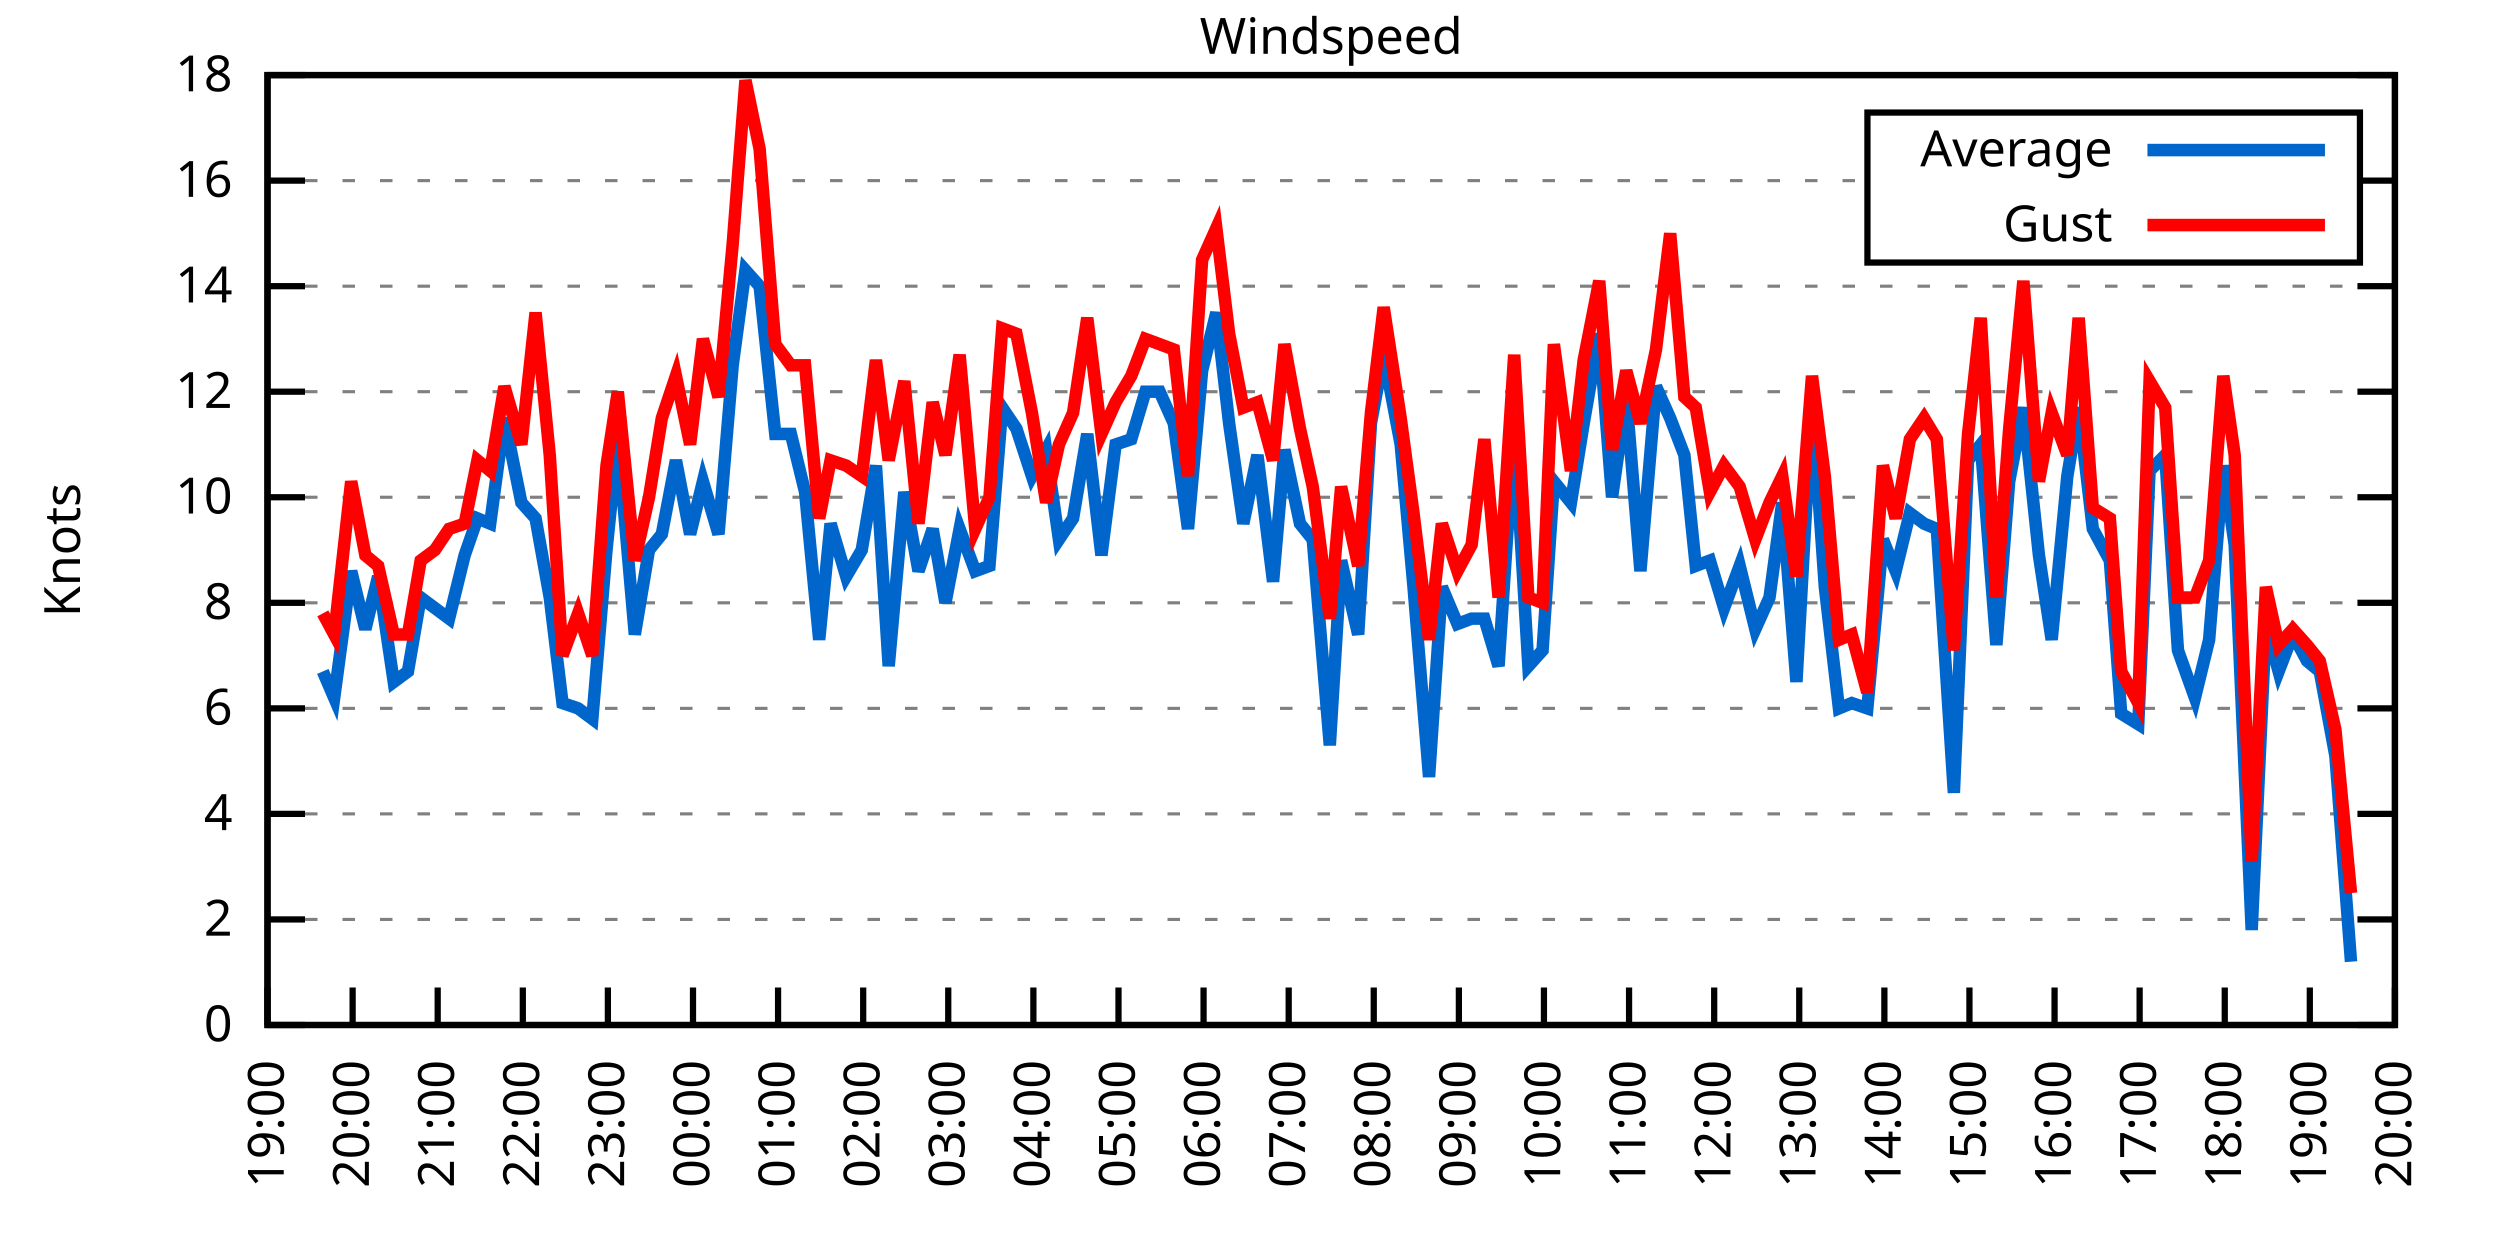
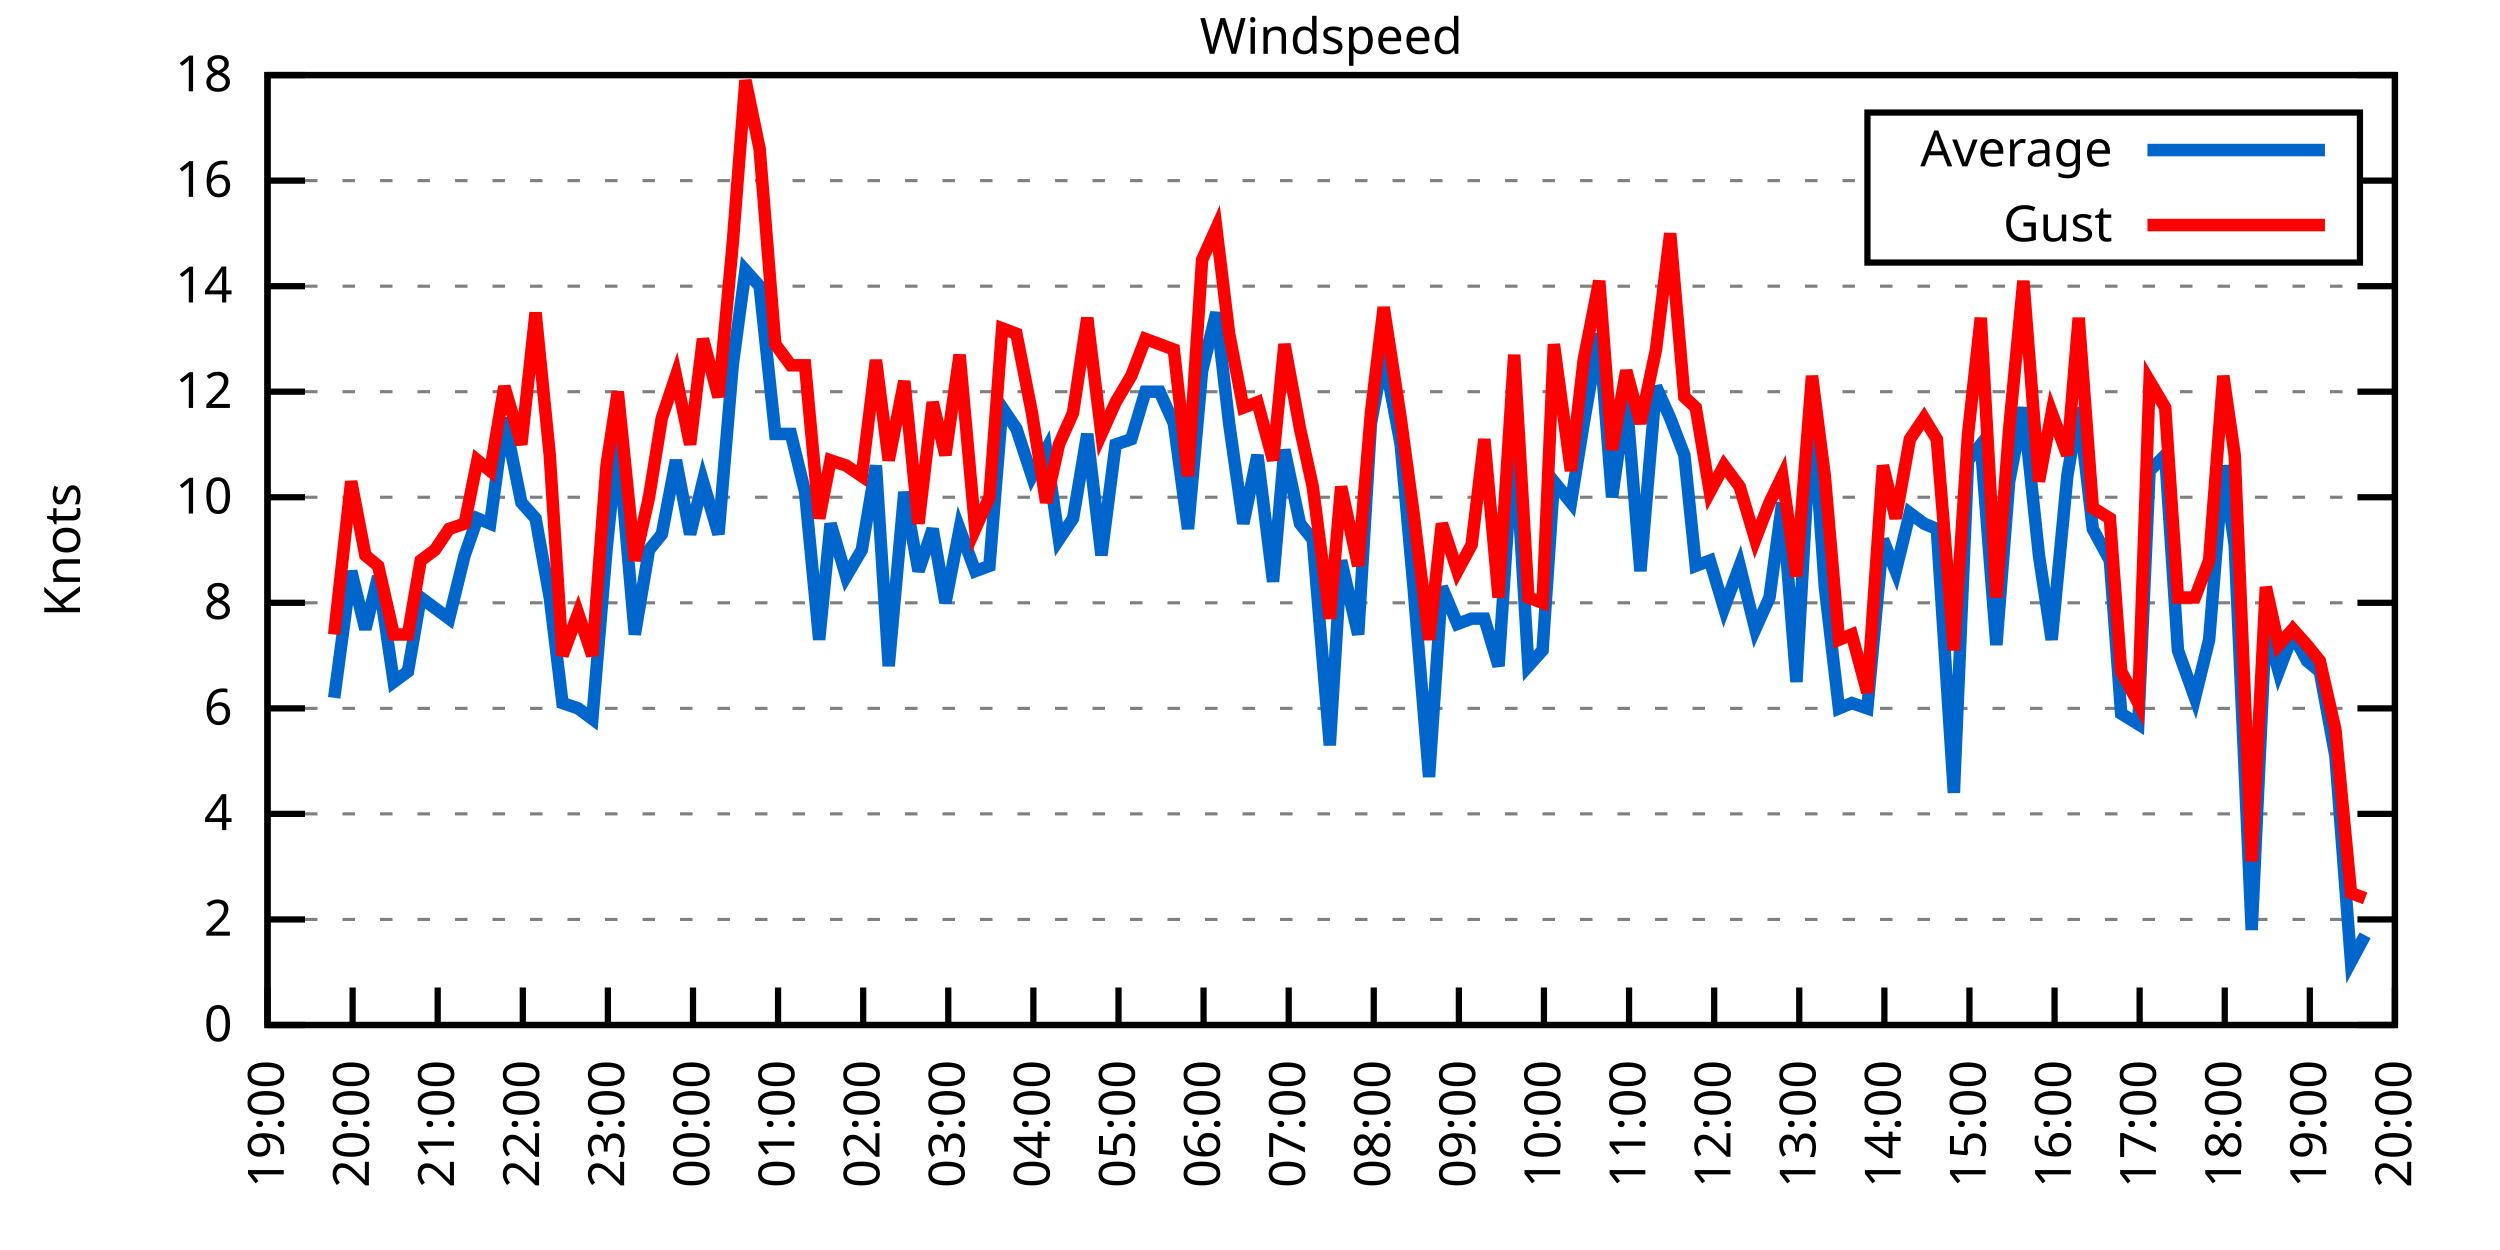
<svg xmlns="http://www.w3.org/2000/svg" xmlns:xlink="http://www.w3.org/1999/xlink" width="400" height="200" viewBox="0 0 400 200">
  <g id="gnuplot_canvas">
    <rect x="0" y="0" width="400" height="200" fill="none" />
    <defs>
      <circle id="gpDot" r="0.5" stroke-width="0.5" stroke="currentColor" />
      <path id="gpPt0" stroke-width="0.333" stroke="currentColor" d="M-1,0 h2 M0,-1 v2" />
      <path id="gpPt1" stroke-width="0.333" stroke="currentColor" d="M-1,-1 L1,1 M1,-1 L-1,1" />
      <path id="gpPt2" stroke-width="0.333" stroke="currentColor" d="M-1,0 L1,0 M0,-1 L0,1 M-1,-1 L1,1 M-1,1 L1,-1" />
      <rect id="gpPt3" stroke-width="0.333" stroke="currentColor" x="-1" y="-1" width="2" height="2" />
      <rect id="gpPt4" stroke-width="0.333" stroke="currentColor" fill="currentColor" x="-1" y="-1" width="2" height="2" />
      <circle id="gpPt5" stroke-width="0.333" stroke="currentColor" cx="0" cy="0" r="1" />
      <use xlink:href="#gpPt5" id="gpPt6" fill="currentColor" stroke="none" />
      <path id="gpPt7" stroke-width="0.333" stroke="currentColor" d="M0,-1.33 L-1.33,0.67 L1.33,0.67 z" />
      <use xlink:href="#gpPt7" id="gpPt8" fill="currentColor" stroke="none" />
      <use xlink:href="#gpPt7" id="gpPt9" stroke="currentColor" transform="rotate(180)" />
      <use xlink:href="#gpPt9" id="gpPt10" fill="currentColor" stroke="none" />
      <use xlink:href="#gpPt3" id="gpPt11" stroke="currentColor" transform="rotate(45)" />
      <use xlink:href="#gpPt11" id="gpPt12" fill="currentColor" stroke="none" />
      <path id="gpPt13" stroke-width="0.333" stroke="currentColor" d="M0,1.330 L1.265,0.411 L0.782,-1.067 L-0.782,-1.076 L-1.265,0.411 z" />
      <use xlink:href="#gpPt13" id="gpPt14" fill="currentColor" stroke="none" />
      <filter id="textbox" filterUnits="objectBoundingBox" x="0" y="0" height="1" width="1">
        <feFlood flood-color="white" flood-opacity="1" result="bgnd" />
        <feComposite in="SourceGraphic" in2="bgnd" operator="atop" />
      </filter>
      <filter id="greybox" filterUnits="objectBoundingBox" x="0" y="0" height="1" width="1">
        <feFlood flood-color="lightgrey" flood-opacity="1" result="grey" />
        <feComposite in="SourceGraphic" in2="grey" operator="atop" />
      </filter>
    </defs>
    <g fill="none" color="white" stroke="currentColor" stroke-width="1.00" stroke-linecap="butt" stroke-linejoin="miter">
</g>
    <g fill="none" color="black" stroke="currentColor" stroke-width="1.00" stroke-linecap="butt" stroke-linejoin="miter">
      <g stroke="none" shape-rendering="crispEdges">
        <polygon fill="rgb(255, 255, 255)" points="42.80,164.00 383.18,164.00 383.18,12.02 42.80,12.02 " />
      </g>
    </g>
    <g fill="none" color="black" stroke="currentColor" stroke-width="1.00" stroke-linecap="butt" stroke-linejoin="miter">
</g>
    <g fill="none" color="black" stroke="black" stroke-width="0.50" stroke-linecap="butt" stroke-linejoin="miter">
</g>
    <g fill="none" color="gray" stroke="currentColor" stroke-width="0.50" stroke-linecap="butt" stroke-linejoin="miter">
      <path stroke="gray" stroke-dasharray="2,4" class="gridline" d="M42.80,164.00 L383.19,164.00  " />
    </g>
    <g fill="none" color="gray" stroke="gray" stroke-width="1.00" stroke-linecap="butt" stroke-linejoin="miter">
</g>
    <g fill="none" color="black" stroke="currentColor" stroke-width="1.00" stroke-linecap="butt" stroke-linejoin="miter">
      <path stroke="black" d="M42.80,164.00 L48.80,164.00 M383.19,164.00 L377.19,164.00  " />
      <g transform="translate(37.20,166.60)" stroke="none" fill="black" font-family="Sans" font-size="8.00" text-anchor="end">
        <text>
          <tspan font-family="Sans"> 0</tspan>
        </text>
      </g>
    </g>
    <g fill="none" color="black" stroke="currentColor" stroke-width="1.00" stroke-linecap="butt" stroke-linejoin="miter">
</g>
    <g fill="none" color="black" stroke="black" stroke-width="0.50" stroke-linecap="butt" stroke-linejoin="miter">
</g>
    <g fill="none" color="gray" stroke="currentColor" stroke-width="0.50" stroke-linecap="butt" stroke-linejoin="miter">
      <path stroke="gray" stroke-dasharray="2,4" class="gridline" d="M42.80,147.11 L383.19,147.11  " />
    </g>
    <g fill="none" color="gray" stroke="gray" stroke-width="1.00" stroke-linecap="butt" stroke-linejoin="miter">
</g>
    <g fill="none" color="black" stroke="currentColor" stroke-width="1.00" stroke-linecap="butt" stroke-linejoin="miter">
      <path stroke="black" d="M42.80,147.11 L48.80,147.11 M383.19,147.11 L377.19,147.11  " />
      <g transform="translate(37.20,149.71)" stroke="none" fill="black" font-family="Sans" font-size="8.00" text-anchor="end">
        <text>
          <tspan font-family="Sans"> 2</tspan>
        </text>
      </g>
    </g>
    <g fill="none" color="black" stroke="currentColor" stroke-width="1.00" stroke-linecap="butt" stroke-linejoin="miter">
</g>
    <g fill="none" color="black" stroke="black" stroke-width="0.50" stroke-linecap="butt" stroke-linejoin="miter">
</g>
    <g fill="none" color="gray" stroke="currentColor" stroke-width="0.50" stroke-linecap="butt" stroke-linejoin="miter">
      <path stroke="gray" stroke-dasharray="2,4" class="gridline" d="M42.80,130.22 L383.19,130.22  " />
    </g>
    <g fill="none" color="gray" stroke="gray" stroke-width="1.00" stroke-linecap="butt" stroke-linejoin="miter">
</g>
    <g fill="none" color="black" stroke="currentColor" stroke-width="1.00" stroke-linecap="butt" stroke-linejoin="miter">
      <path stroke="black" d="M42.80,130.22 L48.80,130.22 M383.19,130.22 L377.19,130.22  " />
      <g transform="translate(37.20,132.82)" stroke="none" fill="black" font-family="Sans" font-size="8.00" text-anchor="end">
        <text>
          <tspan font-family="Sans"> 4</tspan>
        </text>
      </g>
    </g>
    <g fill="none" color="black" stroke="currentColor" stroke-width="1.00" stroke-linecap="butt" stroke-linejoin="miter">
</g>
    <g fill="none" color="black" stroke="black" stroke-width="0.50" stroke-linecap="butt" stroke-linejoin="miter">
</g>
    <g fill="none" color="gray" stroke="currentColor" stroke-width="0.50" stroke-linecap="butt" stroke-linejoin="miter">
      <path stroke="gray" stroke-dasharray="2,4" class="gridline" d="M42.80,113.34 L383.19,113.34  " />
    </g>
    <g fill="none" color="gray" stroke="gray" stroke-width="1.00" stroke-linecap="butt" stroke-linejoin="miter">
</g>
    <g fill="none" color="black" stroke="currentColor" stroke-width="1.00" stroke-linecap="butt" stroke-linejoin="miter">
      <path stroke="black" d="M42.80,113.34 L48.80,113.34 M383.19,113.34 L377.19,113.34  " />
      <g transform="translate(37.20,115.94)" stroke="none" fill="black" font-family="Sans" font-size="8.00" text-anchor="end">
        <text>
          <tspan font-family="Sans"> 6</tspan>
        </text>
      </g>
    </g>
    <g fill="none" color="black" stroke="currentColor" stroke-width="1.00" stroke-linecap="butt" stroke-linejoin="miter">
</g>
    <g fill="none" color="black" stroke="black" stroke-width="0.50" stroke-linecap="butt" stroke-linejoin="miter">
</g>
    <g fill="none" color="gray" stroke="currentColor" stroke-width="0.50" stroke-linecap="butt" stroke-linejoin="miter">
      <path stroke="gray" stroke-dasharray="2,4" class="gridline" d="M42.80,96.45 L383.19,96.45  " />
    </g>
    <g fill="none" color="gray" stroke="gray" stroke-width="1.00" stroke-linecap="butt" stroke-linejoin="miter">
</g>
    <g fill="none" color="black" stroke="currentColor" stroke-width="1.00" stroke-linecap="butt" stroke-linejoin="miter">
      <path stroke="black" d="M42.80,96.45 L48.80,96.45 M383.19,96.45 L377.19,96.45  " />
      <g transform="translate(37.20,99.05)" stroke="none" fill="black" font-family="Sans" font-size="8.00" text-anchor="end">
        <text>
          <tspan font-family="Sans"> 8</tspan>
        </text>
      </g>
    </g>
    <g fill="none" color="black" stroke="currentColor" stroke-width="1.00" stroke-linecap="butt" stroke-linejoin="miter">
</g>
    <g fill="none" color="black" stroke="black" stroke-width="0.50" stroke-linecap="butt" stroke-linejoin="miter">
</g>
    <g fill="none" color="gray" stroke="currentColor" stroke-width="0.50" stroke-linecap="butt" stroke-linejoin="miter">
      <path stroke="gray" stroke-dasharray="2,4" class="gridline" d="M42.80,79.56 L383.19,79.56  " />
    </g>
    <g fill="none" color="gray" stroke="gray" stroke-width="1.00" stroke-linecap="butt" stroke-linejoin="miter">
</g>
    <g fill="none" color="black" stroke="currentColor" stroke-width="1.00" stroke-linecap="butt" stroke-linejoin="miter">
      <path stroke="black" d="M42.80,79.56 L48.80,79.56 M383.19,79.56 L377.19,79.56  " />
      <g transform="translate(37.20,82.16)" stroke="none" fill="black" font-family="Sans" font-size="8.00" text-anchor="end">
        <text>
          <tspan font-family="Sans"> 10</tspan>
        </text>
      </g>
    </g>
    <g fill="none" color="black" stroke="currentColor" stroke-width="1.00" stroke-linecap="butt" stroke-linejoin="miter">
</g>
    <g fill="none" color="black" stroke="black" stroke-width="0.50" stroke-linecap="butt" stroke-linejoin="miter">
</g>
    <g fill="none" color="gray" stroke="currentColor" stroke-width="0.50" stroke-linecap="butt" stroke-linejoin="miter">
      <path stroke="gray" stroke-dasharray="2,4" class="gridline" d="M42.80,62.67 L383.19,62.67  " />
    </g>
    <g fill="none" color="gray" stroke="gray" stroke-width="1.00" stroke-linecap="butt" stroke-linejoin="miter">
</g>
    <g fill="none" color="black" stroke="currentColor" stroke-width="1.00" stroke-linecap="butt" stroke-linejoin="miter">
      <path stroke="black" d="M42.80,62.67 L48.80,62.67 M383.19,62.67 L377.19,62.67  " />
      <g transform="translate(37.20,65.27)" stroke="none" fill="black" font-family="Sans" font-size="8.00" text-anchor="end">
        <text>
          <tspan font-family="Sans"> 12</tspan>
        </text>
      </g>
    </g>
    <g fill="none" color="black" stroke="currentColor" stroke-width="1.00" stroke-linecap="butt" stroke-linejoin="miter">
</g>
    <g fill="none" color="black" stroke="black" stroke-width="0.50" stroke-linecap="butt" stroke-linejoin="miter">
</g>
    <g fill="none" color="gray" stroke="currentColor" stroke-width="0.50" stroke-linecap="butt" stroke-linejoin="miter">
      <path stroke="gray" stroke-dasharray="2,4" class="gridline" d="M42.80,45.79 L383.19,45.79  " />
    </g>
    <g fill="none" color="gray" stroke="gray" stroke-width="1.00" stroke-linecap="butt" stroke-linejoin="miter">
</g>
    <g fill="none" color="black" stroke="currentColor" stroke-width="1.00" stroke-linecap="butt" stroke-linejoin="miter">
      <path stroke="black" d="M42.80,45.79 L48.80,45.79 M383.19,45.79 L377.19,45.79  " />
      <g transform="translate(37.20,48.39)" stroke="none" fill="black" font-family="Sans" font-size="8.00" text-anchor="end">
        <text>
          <tspan font-family="Sans"> 14</tspan>
        </text>
      </g>
    </g>
    <g fill="none" color="black" stroke="currentColor" stroke-width="1.00" stroke-linecap="butt" stroke-linejoin="miter">
</g>
    <g fill="none" color="black" stroke="black" stroke-width="0.50" stroke-linecap="butt" stroke-linejoin="miter">
</g>
    <g fill="none" color="gray" stroke="currentColor" stroke-width="0.50" stroke-linecap="butt" stroke-linejoin="miter">
      <path stroke="gray" stroke-dasharray="2,4" class="gridline" d="M42.80,28.90 L298.79,28.90 M377.59,28.90 L383.19,28.90  " />
    </g>
    <g fill="none" color="gray" stroke="gray" stroke-width="1.00" stroke-linecap="butt" stroke-linejoin="miter">
</g>
    <g fill="none" color="black" stroke="currentColor" stroke-width="1.00" stroke-linecap="butt" stroke-linejoin="miter">
      <path stroke="black" d="M42.80,28.90 L48.80,28.90 M383.19,28.90 L377.19,28.90  " />
      <g transform="translate(37.20,31.50)" stroke="none" fill="black" font-family="Sans" font-size="8.00" text-anchor="end">
        <text>
          <tspan font-family="Sans"> 16</tspan>
        </text>
      </g>
    </g>
    <g fill="none" color="black" stroke="currentColor" stroke-width="1.00" stroke-linecap="butt" stroke-linejoin="miter">
</g>
    <g fill="none" color="black" stroke="black" stroke-width="0.50" stroke-linecap="butt" stroke-linejoin="miter">
</g>
    <g fill="none" color="gray" stroke="currentColor" stroke-width="0.50" stroke-linecap="butt" stroke-linejoin="miter">
      <path stroke="gray" stroke-dasharray="2,4" class="gridline" d="M42.80,12.01 L383.19,12.01  " />
    </g>
    <g fill="none" color="gray" stroke="gray" stroke-width="1.00" stroke-linecap="butt" stroke-linejoin="miter">
</g>
    <g fill="none" color="black" stroke="currentColor" stroke-width="1.00" stroke-linecap="butt" stroke-linejoin="miter">
      <path stroke="black" d="M42.80,12.01 L48.80,12.01 M383.19,12.01 L377.19,12.01  " />
      <g transform="translate(37.20,14.61)" stroke="none" fill="black" font-family="Sans" font-size="8.00" text-anchor="end">
        <text>
          <tspan font-family="Sans"> 18</tspan>
        </text>
      </g>
    </g>
    <g fill="none" color="black" stroke="currentColor" stroke-width="1.00" stroke-linecap="butt" stroke-linejoin="miter">
      <path stroke="black" d="M42.80,164.00 L42.80,158.00  " />
      <g transform="translate(45.40,169.60) rotate(270.00)" stroke="none" fill="black" font-family="Sans" font-size="8.00" text-anchor="end">
        <text>
          <tspan font-family="Sans">19:00</tspan>
        </text>
      </g>
    </g>
    <g fill="none" color="black" stroke="currentColor" stroke-width="1.00" stroke-linecap="butt" stroke-linejoin="miter">
      <path stroke="black" d="M56.42,164.00 L56.42,158.00  " />
      <g transform="translate(59.02,169.60) rotate(270.00)" stroke="none" fill="black" font-family="Sans" font-size="8.00" text-anchor="end">
        <text>
          <tspan font-family="Sans">20:00</tspan>
        </text>
      </g>
    </g>
    <g fill="none" color="black" stroke="currentColor" stroke-width="1.00" stroke-linecap="butt" stroke-linejoin="miter">
      <path stroke="black" d="M70.03,164.00 L70.03,158.00  " />
      <g transform="translate(72.63,169.60) rotate(270.00)" stroke="none" fill="black" font-family="Sans" font-size="8.00" text-anchor="end">
        <text>
          <tspan font-family="Sans">21:00</tspan>
        </text>
      </g>
    </g>
    <g fill="none" color="black" stroke="currentColor" stroke-width="1.00" stroke-linecap="butt" stroke-linejoin="miter">
      <path stroke="black" d="M83.65,164.00 L83.65,158.00  " />
      <g transform="translate(86.25,169.60) rotate(270.00)" stroke="none" fill="black" font-family="Sans" font-size="8.00" text-anchor="end">
        <text>
          <tspan font-family="Sans">22:00</tspan>
        </text>
      </g>
    </g>
    <g fill="none" color="black" stroke="currentColor" stroke-width="1.00" stroke-linecap="butt" stroke-linejoin="miter">
      <path stroke="black" d="M97.26,164.00 L97.26,158.00  " />
      <g transform="translate(99.86,169.60) rotate(270.00)" stroke="none" fill="black" font-family="Sans" font-size="8.00" text-anchor="end">
        <text>
          <tspan font-family="Sans">23:00</tspan>
        </text>
      </g>
    </g>
    <g fill="none" color="black" stroke="currentColor" stroke-width="1.00" stroke-linecap="butt" stroke-linejoin="miter">
      <path stroke="black" d="M110.88,164.00 L110.88,158.00  " />
      <g transform="translate(113.48,169.60) rotate(270.00)" stroke="none" fill="black" font-family="Sans" font-size="8.00" text-anchor="end">
        <text>
          <tspan font-family="Sans">00:00</tspan>
        </text>
      </g>
    </g>
    <g fill="none" color="black" stroke="currentColor" stroke-width="1.00" stroke-linecap="butt" stroke-linejoin="miter">
      <path stroke="black" d="M124.49,164.00 L124.49,158.00  " />
      <g transform="translate(127.09,169.60) rotate(270.00)" stroke="none" fill="black" font-family="Sans" font-size="8.00" text-anchor="end">
        <text>
          <tspan font-family="Sans">01:00</tspan>
        </text>
      </g>
    </g>
    <g fill="none" color="black" stroke="currentColor" stroke-width="1.00" stroke-linecap="butt" stroke-linejoin="miter">
      <path stroke="black" d="M138.11,164.00 L138.11,158.00  " />
      <g transform="translate(140.71,169.60) rotate(270.00)" stroke="none" fill="black" font-family="Sans" font-size="8.00" text-anchor="end">
        <text>
          <tspan font-family="Sans">02:00</tspan>
        </text>
      </g>
    </g>
    <g fill="none" color="black" stroke="currentColor" stroke-width="1.00" stroke-linecap="butt" stroke-linejoin="miter">
      <path stroke="black" d="M151.72,164.00 L151.72,158.00  " />
      <g transform="translate(154.32,169.60) rotate(270.00)" stroke="none" fill="black" font-family="Sans" font-size="8.00" text-anchor="end">
        <text>
          <tspan font-family="Sans">03:00</tspan>
        </text>
      </g>
    </g>
    <g fill="none" color="black" stroke="currentColor" stroke-width="1.00" stroke-linecap="butt" stroke-linejoin="miter">
      <path stroke="black" d="M165.34,164.00 L165.34,158.00  " />
      <g transform="translate(167.94,169.60) rotate(270.00)" stroke="none" fill="black" font-family="Sans" font-size="8.00" text-anchor="end">
        <text>
          <tspan font-family="Sans">04:00</tspan>
        </text>
      </g>
    </g>
    <g fill="none" color="black" stroke="currentColor" stroke-width="1.00" stroke-linecap="butt" stroke-linejoin="miter">
      <path stroke="black" d="M178.96,164.00 L178.96,158.00  " />
      <g transform="translate(181.56,169.60) rotate(270.00)" stroke="none" fill="black" font-family="Sans" font-size="8.00" text-anchor="end">
        <text>
          <tspan font-family="Sans">05:00</tspan>
        </text>
      </g>
    </g>
    <g fill="none" color="black" stroke="currentColor" stroke-width="1.00" stroke-linecap="butt" stroke-linejoin="miter">
      <path stroke="black" d="M192.57,164.00 L192.57,158.00  " />
      <g transform="translate(195.17,169.60) rotate(270.00)" stroke="none" fill="black" font-family="Sans" font-size="8.00" text-anchor="end">
        <text>
          <tspan font-family="Sans">06:00</tspan>
        </text>
      </g>
    </g>
    <g fill="none" color="black" stroke="currentColor" stroke-width="1.00" stroke-linecap="butt" stroke-linejoin="miter">
      <path stroke="black" d="M206.19,164.00 L206.19,158.00  " />
      <g transform="translate(208.79,169.60) rotate(270.00)" stroke="none" fill="black" font-family="Sans" font-size="8.00" text-anchor="end">
        <text>
          <tspan font-family="Sans">07:00</tspan>
        </text>
      </g>
    </g>
    <g fill="none" color="black" stroke="currentColor" stroke-width="1.00" stroke-linecap="butt" stroke-linejoin="miter">
      <path stroke="black" d="M219.80,164.00 L219.80,158.00  " />
      <g transform="translate(222.40,169.60) rotate(270.00)" stroke="none" fill="black" font-family="Sans" font-size="8.00" text-anchor="end">
        <text>
          <tspan font-family="Sans">08:00</tspan>
        </text>
      </g>
    </g>
    <g fill="none" color="black" stroke="currentColor" stroke-width="1.00" stroke-linecap="butt" stroke-linejoin="miter">
      <path stroke="black" d="M233.42,164.00 L233.42,158.00  " />
      <g transform="translate(236.02,169.60) rotate(270.00)" stroke="none" fill="black" font-family="Sans" font-size="8.00" text-anchor="end">
        <text>
          <tspan font-family="Sans">09:00</tspan>
        </text>
      </g>
    </g>
    <g fill="none" color="black" stroke="currentColor" stroke-width="1.00" stroke-linecap="butt" stroke-linejoin="miter">
      <path stroke="black" d="M247.03,164.00 L247.03,158.00  " />
      <g transform="translate(249.63,169.60) rotate(270.00)" stroke="none" fill="black" font-family="Sans" font-size="8.00" text-anchor="end">
        <text>
          <tspan font-family="Sans">10:00</tspan>
        </text>
      </g>
    </g>
    <g fill="none" color="black" stroke="currentColor" stroke-width="1.00" stroke-linecap="butt" stroke-linejoin="miter">
      <path stroke="black" d="M260.65,164.00 L260.65,158.00  " />
      <g transform="translate(263.25,169.60) rotate(270.00)" stroke="none" fill="black" font-family="Sans" font-size="8.00" text-anchor="end">
        <text>
          <tspan font-family="Sans">11:00</tspan>
        </text>
      </g>
    </g>
    <g fill="none" color="black" stroke="currentColor" stroke-width="1.00" stroke-linecap="butt" stroke-linejoin="miter">
      <path stroke="black" d="M274.27,164.00 L274.27,158.00  " />
      <g transform="translate(276.87,169.60) rotate(270.00)" stroke="none" fill="black" font-family="Sans" font-size="8.00" text-anchor="end">
        <text>
          <tspan font-family="Sans">12:00</tspan>
        </text>
      </g>
    </g>
    <g fill="none" color="black" stroke="currentColor" stroke-width="1.00" stroke-linecap="butt" stroke-linejoin="miter">
      <path stroke="black" d="M287.88,164.00 L287.88,158.00  " />
      <g transform="translate(290.48,169.60) rotate(270.00)" stroke="none" fill="black" font-family="Sans" font-size="8.00" text-anchor="end">
        <text>
          <tspan font-family="Sans">13:00</tspan>
        </text>
      </g>
    </g>
    <g fill="none" color="black" stroke="currentColor" stroke-width="1.00" stroke-linecap="butt" stroke-linejoin="miter">
      <path stroke="black" d="M301.50,164.00 L301.50,158.00  " />
      <g transform="translate(304.10,169.60) rotate(270.00)" stroke="none" fill="black" font-family="Sans" font-size="8.00" text-anchor="end">
        <text>
          <tspan font-family="Sans">14:00</tspan>
        </text>
      </g>
    </g>
    <g fill="none" color="black" stroke="currentColor" stroke-width="1.00" stroke-linecap="butt" stroke-linejoin="miter">
      <path stroke="black" d="M315.11,164.00 L315.11,158.00  " />
      <g transform="translate(317.71,169.60) rotate(270.00)" stroke="none" fill="black" font-family="Sans" font-size="8.00" text-anchor="end">
        <text>
          <tspan font-family="Sans">15:00</tspan>
        </text>
      </g>
    </g>
    <g fill="none" color="black" stroke="currentColor" stroke-width="1.00" stroke-linecap="butt" stroke-linejoin="miter">
      <path stroke="black" d="M328.73,164.00 L328.73,158.00  " />
      <g transform="translate(331.33,169.60) rotate(270.00)" stroke="none" fill="black" font-family="Sans" font-size="8.00" text-anchor="end">
        <text>
          <tspan font-family="Sans">16:00</tspan>
        </text>
      </g>
    </g>
    <g fill="none" color="black" stroke="currentColor" stroke-width="1.00" stroke-linecap="butt" stroke-linejoin="miter">
      <path stroke="black" d="M342.34,164.00 L342.34,158.00  " />
      <g transform="translate(344.94,169.60) rotate(270.00)" stroke="none" fill="black" font-family="Sans" font-size="8.00" text-anchor="end">
        <text>
          <tspan font-family="Sans">17:00</tspan>
        </text>
      </g>
    </g>
    <g fill="none" color="black" stroke="currentColor" stroke-width="1.00" stroke-linecap="butt" stroke-linejoin="miter">
      <path stroke="black" d="M355.96,164.00 L355.96,158.00  " />
      <g transform="translate(358.56,169.60) rotate(270.00)" stroke="none" fill="black" font-family="Sans" font-size="8.00" text-anchor="end">
        <text>
          <tspan font-family="Sans">18:00</tspan>
        </text>
      </g>
    </g>
    <g fill="none" color="black" stroke="currentColor" stroke-width="1.00" stroke-linecap="butt" stroke-linejoin="miter">
      <path stroke="black" d="M369.57,164.00 L369.57,158.00  " />
      <g transform="translate(372.17,169.60) rotate(270.00)" stroke="none" fill="black" font-family="Sans" font-size="8.00" text-anchor="end">
        <text>
          <tspan font-family="Sans">19:00</tspan>
        </text>
      </g>
    </g>
    <g fill="none" color="black" stroke="currentColor" stroke-width="1.00" stroke-linecap="butt" stroke-linejoin="miter">
      <path stroke="black" d="M383.19,164.00 L383.19,158.00  " />
      <g transform="translate(385.79,169.60) rotate(270.00)" stroke="none" fill="black" font-family="Sans" font-size="8.00" text-anchor="end">
        <text>
          <tspan font-family="Sans">20:00</tspan>
        </text>
      </g>
    </g>
    <g fill="none" color="black" stroke="currentColor" stroke-width="1.00" stroke-linecap="butt" stroke-linejoin="miter">
</g>
    <g fill="none" color="black" stroke="currentColor" stroke-width="1.00" stroke-linecap="butt" stroke-linejoin="miter">
      <path stroke="black" d="M42.80,12.01 L42.80,164.00 L383.19,164.00 L383.19,12.01 L42.80,12.01 Z  " />
    </g>
    <g fill="none" color="black" stroke="currentColor" stroke-width="1.00" stroke-linecap="butt" stroke-linejoin="miter">
</g>
    <g fill="none" color="black" stroke="currentColor" stroke-width="1.00" stroke-linecap="butt" stroke-linejoin="miter">
      <path stroke="black" d="M298.79,42.01 L298.79,18.01 L377.59,18.01 L377.59,42.01 L298.79,42.01 Z  " />
    </g>
    <g id="Windspeed_plot_1">
      <g fill="none" color="white" stroke="black" stroke-width="2.00" stroke-linecap="butt" stroke-linejoin="miter">
</g>
      <g fill="none" color="black" stroke="currentColor" stroke-width="2.00" stroke-linecap="butt" stroke-linejoin="miter">
        <g transform="translate(337.99,26.61)" stroke="none" fill="black" font-family="Sans" font-size="8.00" text-anchor="end">
          <text>
            <tspan font-family="Sans">Average</tspan>
          </text>
        </g>
      </g>
      <g fill="none" color="black" stroke="currentColor" stroke-width="2.00" stroke-linecap="butt" stroke-linejoin="miter">
-         <path stroke="rgb(  0, 102, 204)" d="M343.59,24.01 L371.99,24.01 M51.65,107.43 L53.47,111.65 L56.19,91.38 L58.46,100.67 L60.50,92.23 L63.00,109.11   L65.27,107.43 L67.31,95.60 L69.58,97.29 L71.85,98.98 L74.34,88.85 L76.39,82.94 L78.43,83.78 L80.70,66.90   L83.42,80.41 L85.69,82.94 L87.96,95.60 L90.00,112.49 L92.50,113.34 L94.77,115.03 L97.04,88.00 L98.85,70.27   L101.57,101.52 L103.84,88.00 L105.89,85.47 L108.15,73.65 L110.42,85.47 L112.47,77.03 L114.96,85.47 L117.23,58.45   L119.27,43.25 L121.54,45.79 L124.04,69.43 L126.54,69.43 L128.81,78.72 L131.07,102.36 L132.89,83.78 L135.39,92.23   L137.88,88.00 L140.15,74.49 L142.19,106.58 L144.69,78.72 L146.96,91.38 L149.23,84.63 L151.27,96.45 L153.54,84.63   L156.04,91.38 L158.31,90.54 L160.35,65.21 L162.62,68.58 L165.11,76.18 L167.38,71.96 L169.43,86.32 L171.69,82.94   L173.96,69.43 L176.23,88.85 L178.50,71.12 L181.00,70.27 L183.27,62.67 L185.54,62.67 L187.81,67.74 L190.08,84.63   L192.34,59.30 L194.61,50.01 L196.66,67.74 L198.93,83.78 L201.19,72.81 L203.69,93.07 L205.51,71.96 L208.00,83.78   L210.04,86.32 L212.77,119.25 L214.58,89.69 L217.31,101.52 L219.35,67.74 L221.39,56.76 L224.11,71.12 L226.16,93.92   L228.65,124.31 L230.70,93.92 L233.19,99.83 L235.46,98.98 L237.50,98.98 L239.77,106.58 L242.27,68.58 L244.54,106.58   L246.81,104.05 L248.62,77.03 L251.35,80.41 L253.39,67.74 L255.88,53.39 L257.93,79.56 L260.20,63.52 L262.47,91.38   L264.96,61.83 L267.23,66.90 L269.50,72.81 L271.32,90.54 L273.58,89.69 L275.85,97.29 L278.35,90.54 L280.85,100.67   L283.12,95.60 L285.16,80.41 L287.43,109.11 L289.92,64.36 L291.97,93.92 L294.23,113.34 L296.28,112.49 L298.77,113.34   L301.27,86.32 L303.31,91.38 L305.58,82.09 L307.85,83.78 L309.89,84.63 L312.62,126.85 L314.89,73.65 L316.93,71.12   L319.42,103.20 L321.47,77.03 L323.74,65.21 L326.23,88.85 L328.27,102.36 L330.77,76.18 L332.59,65.21 L334.85,84.63   L337.58,89.69 L339.39,114.18 L342.12,115.87 L343.93,75.34 L346.43,72.81 L348.47,104.05 L351.19,111.65 L353.46,102.36   L355.73,74.49 L357.55,87.16 L360.27,148.80 L362.54,99.83 L364.58,107.43 L366.85,101.52 L369.12,105.74 L371.16,107.43   L373.66,120.94 L376.16,153.87  " />
+         <path stroke="rgb(  0, 102, 204)" d="M343.59,24.01 L371.99,24.01 M53.47,111.65 L56.19,91.38 L58.46,100.67 L60.50,92.23 L63.00,109.11 L65.27,107.43   L67.31,95.60 L69.58,97.29 L71.85,98.98 L74.34,88.85 L76.39,82.94 L78.43,83.78 L80.70,66.90 L83.42,80.41   L85.69,82.94 L87.96,95.60 L90.00,112.49 L92.50,113.34 L94.77,115.03 L97.04,88.00 L98.85,70.27 L101.57,101.52   L103.84,88.00 L105.89,85.47 L108.15,73.65 L110.42,85.47 L112.47,77.03 L114.96,85.47 L117.23,58.45 L119.27,43.25   L121.54,45.79 L124.04,69.43 L126.54,69.43 L128.81,78.72 L131.07,102.36 L132.89,83.78 L135.39,92.23 L137.88,88.00   L140.15,74.49 L142.19,106.58 L144.69,78.72 L146.96,91.38 L149.23,84.63 L151.27,96.45 L153.54,84.63 L156.04,91.38   L158.31,90.54 L160.35,65.21 L162.62,68.58 L165.11,76.18 L167.38,71.96 L169.43,86.32 L171.69,82.94 L173.96,69.43   L176.23,88.85 L178.50,71.12 L181.00,70.27 L183.27,62.67 L185.54,62.67 L187.81,67.74 L190.08,84.63 L192.34,59.30   L194.61,50.01 L196.66,67.74 L198.93,83.78 L201.19,72.81 L203.69,93.07 L205.51,71.96 L208.00,83.78 L210.04,86.32   L212.77,119.25 L214.58,89.69 L217.31,101.52 L219.35,67.74 L221.39,56.76 L224.11,71.12 L226.16,93.92 L228.65,124.31   L230.70,93.92 L233.19,99.83 L235.46,98.98 L237.50,98.98 L239.77,106.58 L242.27,68.58 L244.54,106.58 L246.81,104.05   L248.62,77.03 L251.35,80.41 L253.39,67.74 L255.88,53.39 L257.93,79.56 L260.20,63.52 L262.47,91.38 L264.96,61.83   L267.23,66.90 L269.50,72.81 L271.32,90.54 L273.58,89.69 L275.85,97.29 L278.35,90.54 L280.85,100.67 L283.12,95.60   L285.16,80.41 L287.43,109.11 L289.92,64.36 L291.97,93.92 L294.23,113.34 L296.28,112.49 L298.77,113.34 L301.27,86.32   L303.31,91.38 L305.58,82.09 L307.85,83.78 L309.89,84.63 L312.62,126.85 L314.89,73.65 L316.93,71.12 L319.42,103.20   L321.47,77.03 L323.74,65.21 L326.23,88.85 L328.27,102.36 L330.77,76.18 L332.59,65.21 L334.85,84.63 L337.58,89.69   L339.39,114.18 L342.12,115.87 L343.93,75.34 L346.43,72.81 L348.47,104.05 L351.19,111.65 L353.46,102.36 L355.73,74.49   L357.55,87.16 L360.27,148.80 L362.54,99.83 L364.58,107.43 L366.85,101.52 L369.12,105.74 L371.16,107.43 L373.66,120.94   L376.16,153.87 L378.42,149.65  " />
      </g>
    </g>
    <g id="Windspeed_plot_2">
      <g fill="none" color="black" stroke="currentColor" stroke-width="2.00" stroke-linecap="butt" stroke-linejoin="miter">
        <g transform="translate(337.99,38.61)" stroke="none" fill="black" font-family="Sans" font-size="8.00" text-anchor="end">
          <text>
            <tspan font-family="Sans">Gust</tspan>
          </text>
        </g>
      </g>
      <g fill="none" color="black" stroke="currentColor" stroke-width="2.00" stroke-linecap="butt" stroke-linejoin="miter">
-         <path stroke="rgb(255,   0,   0)" d="M343.59,36.01 L371.99,36.01 M51.65,98.14 L53.47,101.52 L56.19,77.03 L58.46,88.85 L60.50,90.54 L63.00,101.52   L65.27,101.52 L67.31,89.69 L69.58,88.00 L71.85,84.63 L74.34,83.78 L76.39,73.65 L78.43,75.34 L80.70,61.83   L83.42,71.12 L85.69,50.01 L87.96,72.81 L90.00,104.89 L92.50,98.14 L94.77,104.89 L97.04,74.49 L98.85,62.67   L101.57,89.69 L103.84,79.56 L105.89,66.90 L108.15,60.14 L110.42,71.12 L112.47,54.23 L114.96,63.52 L117.23,39.03   L119.27,12.85 L121.54,23.83 L124.04,55.07 L126.54,58.45 L128.81,58.45 L131.07,82.94 L132.89,73.65 L135.39,74.49   L137.88,76.18 L140.15,57.61 L142.19,73.65 L144.69,60.98 L146.96,83.78 L149.23,64.36 L151.27,72.81 L153.54,56.76   L156.04,84.63 L158.31,79.56 L160.35,52.54 L162.62,53.39 L165.11,66.05 L167.38,80.41 L169.43,71.12 L171.69,66.05   L173.96,50.85 L176.23,69.43 L178.50,64.36 L181.00,60.14 L183.27,54.23 L185.54,55.07 L187.81,55.92 L190.08,76.18   L192.34,41.56 L194.61,36.50 L196.66,53.39 L198.93,65.21 L201.19,64.36 L203.69,73.65 L205.51,55.07 L208.00,68.58   L210.04,77.87 L212.77,98.98 L214.58,77.87 L217.31,90.54 L219.35,66.05 L221.39,49.16 L224.11,66.90 L226.16,82.09   L228.65,102.36 L230.70,83.78 L233.19,91.38 L235.46,87.16 L237.50,70.27 L239.77,95.60 L242.27,56.76 L244.54,95.60   L246.81,96.45 L248.62,55.07 L251.35,75.34 L253.39,57.61 L255.88,44.94 L257.93,71.96 L260.20,59.30 L262.47,67.74   L264.96,55.92 L267.23,37.34 L269.50,63.52 L271.32,65.21 L273.58,78.72 L275.85,74.49 L278.35,77.87 L280.85,86.32   L283.12,80.41 L285.16,76.18 L287.43,92.23 L289.92,60.14 L291.97,76.18 L294.23,102.36 L296.28,101.52 L298.77,110.80   L301.27,74.49 L303.31,82.94 L305.58,70.27 L307.85,66.90 L309.89,70.27 L312.62,104.05 L314.89,69.43 L316.93,50.85   L319.42,95.60 L321.47,68.58 L323.74,44.94 L326.23,77.03 L328.27,66.05 L330.77,72.81 L332.59,50.85 L334.85,81.25   L337.58,82.94 L339.39,107.43 L342.12,112.49 L343.93,60.98 L346.43,65.21 L348.47,95.60 L351.19,95.60 L353.46,89.69   L355.73,60.14 L357.55,72.81 L360.27,137.82 L362.54,93.92 L364.58,103.20 L366.85,100.67 L369.12,103.20 L371.16,105.74   L373.66,116.71 L376.16,142.89  " />
+         <path stroke="rgb(255,   0,   0)" d="M343.59,36.01 L371.99,36.01 M53.47,101.52 L56.19,77.03 L58.46,88.85 L60.50,90.54 L63.00,101.52 L65.27,101.52   L67.31,89.69 L69.58,88.00 L71.85,84.63 L74.34,83.78 L76.39,73.65 L78.43,75.34 L80.70,61.83 L83.42,71.12   L85.69,50.01 L87.96,72.81 L90.00,104.89 L92.50,98.14 L94.77,104.89 L97.04,74.49 L98.85,62.67 L101.57,89.69   L103.84,79.56 L105.89,66.90 L108.15,60.14 L110.42,71.12 L112.47,54.23 L114.96,63.52 L117.23,39.03 L119.27,12.85   L121.54,23.83 L124.04,55.07 L126.54,58.45 L128.81,58.45 L131.07,82.94 L132.89,73.65 L135.39,74.49 L137.88,76.18   L140.15,57.61 L142.19,73.65 L144.69,60.98 L146.96,83.78 L149.23,64.36 L151.27,72.81 L153.54,56.76 L156.04,84.63   L158.31,79.56 L160.35,52.54 L162.62,53.39 L165.11,66.05 L167.38,80.41 L169.43,71.12 L171.69,66.05 L173.96,50.85   L176.23,69.43 L178.50,64.36 L181.00,60.14 L183.27,54.23 L185.54,55.07 L187.81,55.92 L190.08,76.18 L192.34,41.56   L194.61,36.50 L196.66,53.39 L198.93,65.21 L201.19,64.36 L203.69,73.65 L205.51,55.07 L208.00,68.58 L210.04,77.87   L212.77,98.98 L214.58,77.87 L217.31,90.54 L219.35,66.05 L221.39,49.16 L224.11,66.90 L226.16,82.09 L228.65,102.36   L230.70,83.78 L233.19,91.38 L235.46,87.16 L237.50,70.27 L239.77,95.60 L242.27,56.76 L244.54,95.60 L246.81,96.45   L248.62,55.07 L251.35,75.34 L253.39,57.61 L255.88,44.94 L257.93,71.96 L260.20,59.30 L262.47,67.74 L264.96,55.92   L267.23,37.34 L269.50,63.52 L271.32,65.21 L273.58,78.72 L275.85,74.49 L278.35,77.87 L280.85,86.32 L283.12,80.41   L285.16,76.18 L287.43,92.23 L289.92,60.14 L291.97,76.18 L294.23,102.36 L296.28,101.52 L298.77,110.80 L301.27,74.49   L303.31,82.94 L305.58,70.27 L307.85,66.90 L309.89,70.27 L312.62,104.05 L314.89,69.43 L316.93,50.85 L319.42,95.60   L321.47,68.58 L323.74,44.94 L326.23,77.03 L328.27,66.05 L330.77,72.81 L332.59,50.85 L334.85,81.25 L337.58,82.94   L339.39,107.43 L342.12,112.49 L343.93,60.98 L346.43,65.21 L348.47,95.60 L351.19,95.60 L353.46,89.69 L355.73,60.14   L357.55,72.81 L360.27,137.82 L362.54,93.92 L364.58,103.20 L366.85,100.67 L369.12,103.20 L371.16,105.74 L373.66,116.71   L376.16,142.89 L378.42,143.73  " />
      </g>
    </g>
    <g fill="none" color="black" stroke="currentColor" stroke-width="2.00" stroke-linecap="butt" stroke-linejoin="miter">
</g>
    <g fill="none" color="black" stroke="black" stroke-width="1.00" stroke-linecap="butt" stroke-linejoin="miter">
</g>
    <g fill="none" color="black" stroke="currentColor" stroke-width="1.00" stroke-linecap="butt" stroke-linejoin="miter">
      <path stroke="black" d="M42.80,12.01 L42.80,164.00 L383.19,164.00 L383.19,12.01 L42.80,12.01 Z  " />
      <g transform="translate(12.80,88.01) rotate(270.00)" stroke="none" fill="black" font-family="Sans" font-size="8.00" text-anchor="middle">
        <text>
          <tspan font-family="Sans">Knots</tspan>
        </text>
      </g>
    </g>
    <g fill="none" color="black" stroke="currentColor" stroke-width="1.00" stroke-linecap="butt" stroke-linejoin="miter">
</g>
    <g fill="none" color="black" stroke="currentColor" stroke-width="1.00" stroke-linecap="butt" stroke-linejoin="miter">
      <g transform="translate(212.99,8.61)" stroke="none" fill="black" font-family="Sans" font-size="8.00" text-anchor="middle">
        <text>
          <tspan font-family="Sans">Windspeed</tspan>
        </text>
      </g>
    </g>
    <g fill="none" color="black" stroke="currentColor" stroke-width="1.00" stroke-linecap="butt" stroke-linejoin="miter">
</g>
  </g>
</svg>
